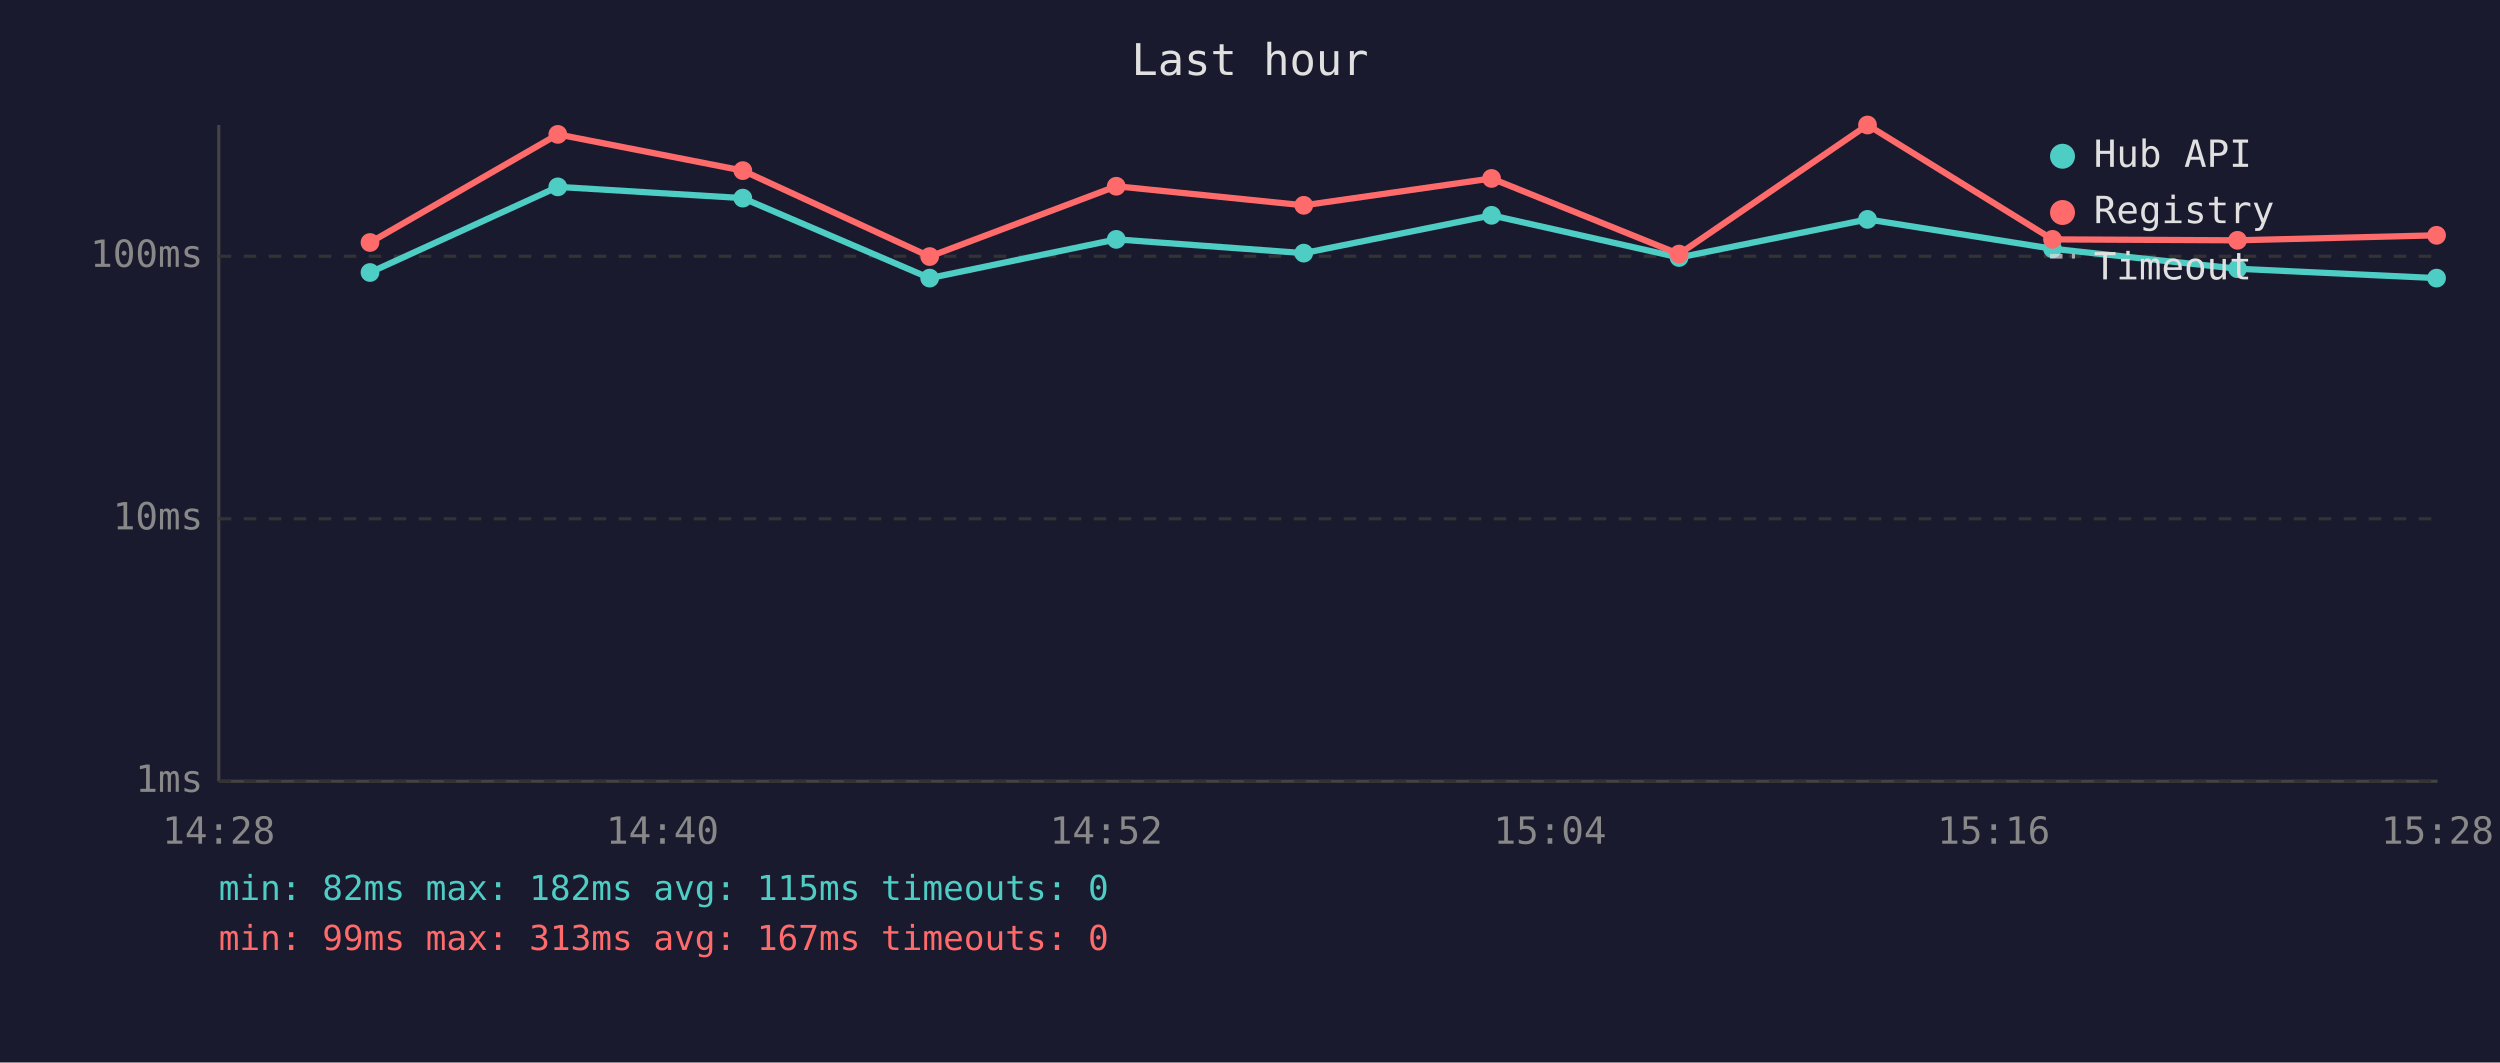
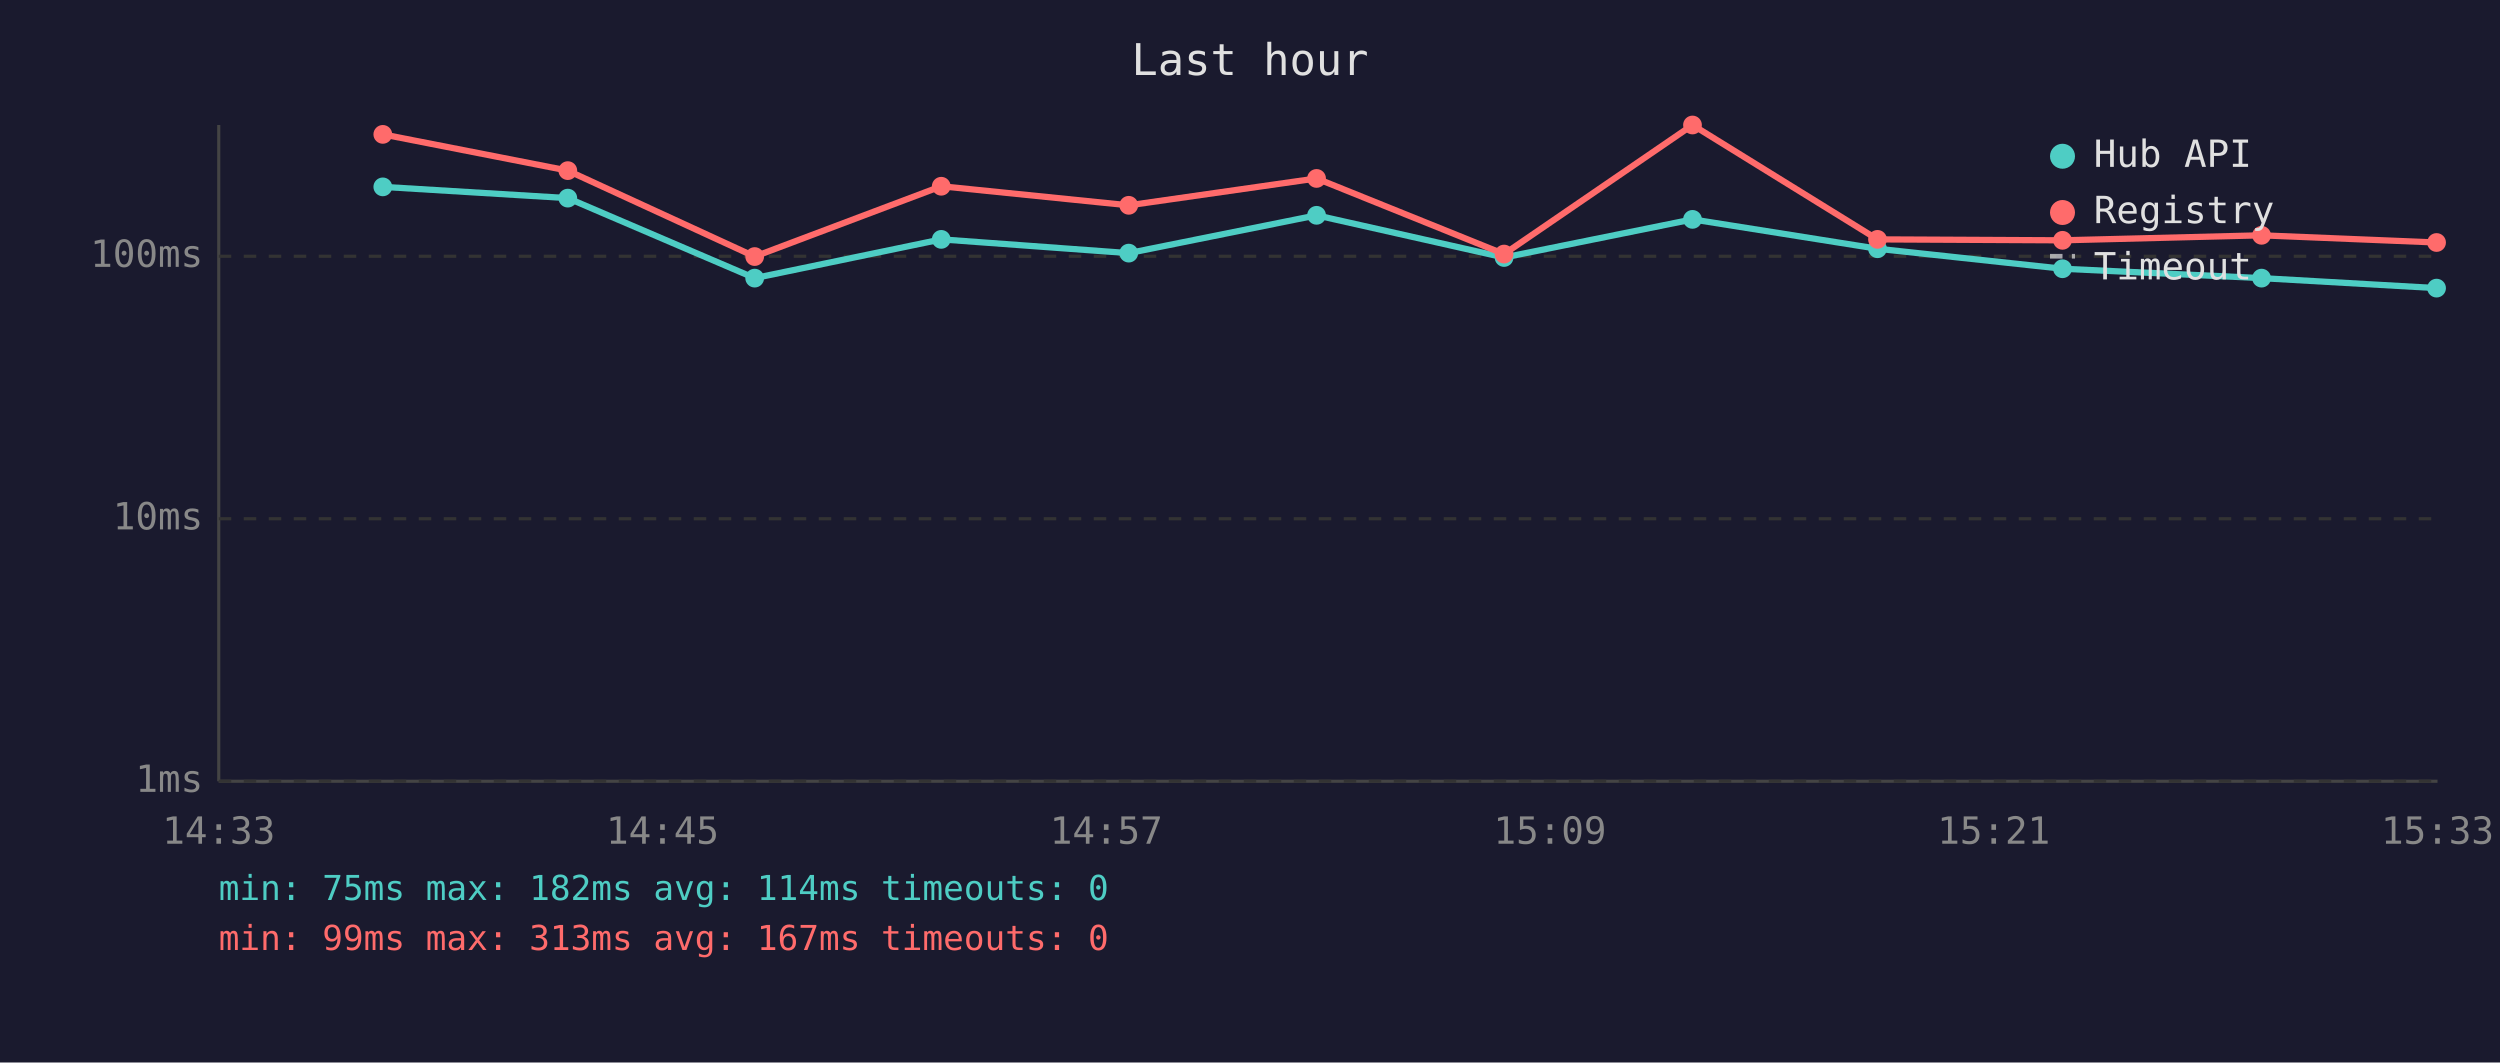
<svg xmlns="http://www.w3.org/2000/svg" viewBox="0 0 800 340" font-family="monospace" font-size="12">
  <rect width="800" height="340" fill="#1a1a2e" />
  <text x="400" y="24" fill="#e0e0e0" font-size="14" text-anchor="middle">Last hour</text>
  <line x1="70" y1="40" x2="70" y2="250" stroke="#444" stroke-width="1" />
  <line x1="70" y1="250" x2="780" y2="250" stroke="#444" stroke-width="1" />
  <line x1="70" y1="250" x2="780" y2="250" stroke="#333" stroke-width="1" stroke-dasharray="4" />
  <text x="65" y="250" fill="#888" text-anchor="end" dominant-baseline="middle">1ms</text>
  <line x1="70" y1="166" x2="780" y2="166" stroke="#333" stroke-width="1" stroke-dasharray="4" />
  <text x="65" y="166" fill="#888" text-anchor="end" dominant-baseline="middle">10ms</text>
  <line x1="70" y1="82" x2="780" y2="82" stroke="#333" stroke-width="1" stroke-dasharray="4" />
  <text x="65" y="82" fill="#888" text-anchor="end" dominant-baseline="middle">100ms</text>
-   <text x="70" y="270" fill="#888" text-anchor="middle">14:28</text>
-   <text x="212" y="270" fill="#888" text-anchor="middle">14:40</text>
-   <text x="354" y="270" fill="#888" text-anchor="middle">14:52</text>
-   <text x="496" y="270" fill="#888" text-anchor="middle">15:04</text>
-   <text x="638" y="270" fill="#888" text-anchor="middle">15:16</text>
-   <text x="780" y="270" fill="#888" text-anchor="middle">15:28</text>
-   <polyline points="118.4,87.2 178.5,59.8 237.7,63.4 297.5,89.0 357.2,76.6 417.2,81.0 477.3,68.9 537.3,82.4 597.6,70.2 656.8,79.6 716.0,86.0 779.7,89.0" fill="none" stroke="#4ecdc4" stroke-width="2" opacity="1" />
-   <circle cx="118.4" cy="87.2" r="3" fill="#4ecdc4" />
-   <circle cx="178.5" cy="59.8" r="3" fill="#4ecdc4" />
-   <circle cx="237.7" cy="63.4" r="3" fill="#4ecdc4" />
-   <circle cx="297.5" cy="89.0" r="3" fill="#4ecdc4" />
-   <circle cx="357.2" cy="76.6" r="3" fill="#4ecdc4" />
-   <circle cx="417.2" cy="81.0" r="3" fill="#4ecdc4" />
-   <circle cx="477.3" cy="68.9" r="3" fill="#4ecdc4" />
-   <circle cx="537.3" cy="82.4" r="3" fill="#4ecdc4" />
-   <circle cx="597.6" cy="70.2" r="3" fill="#4ecdc4" />
-   <circle cx="656.8" cy="79.6" r="3" fill="#4ecdc4" />
-   <circle cx="716.0" cy="86.0" r="3" fill="#4ecdc4" />
-   <circle cx="779.7" cy="89.0" r="3" fill="#4ecdc4" />
-   <polyline points="118.4,77.6 178.5,43.0 237.7,54.6 297.5,82.1 357.2,59.6 417.2,65.7 477.3,57.1 537.3,81.3 597.6,40.0 656.8,76.6 716.0,76.9 779.7,75.3" fill="none" stroke="#ff6b6b" stroke-width="2" opacity="1" />
-   <circle cx="118.4" cy="77.6" r="3" fill="#ff6b6b" />
-   <circle cx="178.5" cy="43.0" r="3" fill="#ff6b6b" />
-   <circle cx="237.7" cy="54.6" r="3" fill="#ff6b6b" />
-   <circle cx="297.5" cy="82.1" r="3" fill="#ff6b6b" />
-   <circle cx="357.2" cy="59.6" r="3" fill="#ff6b6b" />
-   <circle cx="417.2" cy="65.7" r="3" fill="#ff6b6b" />
-   <circle cx="477.3" cy="57.1" r="3" fill="#ff6b6b" />
-   <circle cx="537.3" cy="81.3" r="3" fill="#ff6b6b" />
-   <circle cx="597.6" cy="40.0" r="3" fill="#ff6b6b" />
-   <circle cx="656.8" cy="76.6" r="3" fill="#ff6b6b" />
-   <circle cx="716.0" cy="76.9" r="3" fill="#ff6b6b" />
-   <circle cx="779.7" cy="75.3" r="3" fill="#ff6b6b" />
+   <text x="70" y="270" fill="#888" text-anchor="middle">14:33</text>
+   <text x="212" y="270" fill="#888" text-anchor="middle">14:45</text>
+   <text x="354" y="270" fill="#888" text-anchor="middle">14:57</text>
+   <text x="496" y="270" fill="#888" text-anchor="middle">15:09</text>
+   <text x="638" y="270" fill="#888" text-anchor="middle">15:21</text>
+   <text x="780" y="270" fill="#888" text-anchor="middle">15:33</text>
+   <polyline points="122.5,59.8 181.7,63.4 241.5,89.0 301.2,76.6 361.2,81.0 421.3,68.9 481.3,82.4 541.6,70.2 600.8,79.6 660.0,86.0 723.7,89.0 779.7,92.2" fill="none" stroke="#4ecdc4" stroke-width="2" opacity="1" />
+   <circle cx="122.5" cy="59.8" r="3" fill="#4ecdc4" />
+   <circle cx="181.7" cy="63.4" r="3" fill="#4ecdc4" />
+   <circle cx="241.5" cy="89.0" r="3" fill="#4ecdc4" />
+   <circle cx="301.2" cy="76.6" r="3" fill="#4ecdc4" />
+   <circle cx="361.2" cy="81.0" r="3" fill="#4ecdc4" />
+   <circle cx="421.3" cy="68.9" r="3" fill="#4ecdc4" />
+   <circle cx="481.3" cy="82.4" r="3" fill="#4ecdc4" />
+   <circle cx="541.6" cy="70.2" r="3" fill="#4ecdc4" />
+   <circle cx="600.8" cy="79.6" r="3" fill="#4ecdc4" />
+   <circle cx="660.0" cy="86.0" r="3" fill="#4ecdc4" />
+   <circle cx="723.7" cy="89.0" r="3" fill="#4ecdc4" />
+   <circle cx="779.7" cy="92.2" r="3" fill="#4ecdc4" />
+   <polyline points="122.5,43.0 181.7,54.6 241.5,82.1 301.2,59.6 361.2,65.7 421.3,57.1 481.3,81.3 541.6,40.0 600.8,76.6 660.0,76.9 723.7,75.3 779.7,77.6" fill="none" stroke="#ff6b6b" stroke-width="2" opacity="1" />
+   <circle cx="122.5" cy="43.0" r="3" fill="#ff6b6b" />
+   <circle cx="181.7" cy="54.6" r="3" fill="#ff6b6b" />
+   <circle cx="241.5" cy="82.1" r="3" fill="#ff6b6b" />
+   <circle cx="301.2" cy="59.6" r="3" fill="#ff6b6b" />
+   <circle cx="361.2" cy="65.7" r="3" fill="#ff6b6b" />
+   <circle cx="421.3" cy="57.1" r="3" fill="#ff6b6b" />
+   <circle cx="481.3" cy="81.3" r="3" fill="#ff6b6b" />
+   <circle cx="541.6" cy="40.0" r="3" fill="#ff6b6b" />
+   <circle cx="600.8" cy="76.6" r="3" fill="#ff6b6b" />
+   <circle cx="660.0" cy="76.9" r="3" fill="#ff6b6b" />
+   <circle cx="723.7" cy="75.3" r="3" fill="#ff6b6b" />
+   <circle cx="779.7" cy="77.6" r="3" fill="#ff6b6b" />
  <circle cx="660" cy="50" r="4" fill="#4ecdc4" />
  <text x="670" y="50" fill="#e0e0e0" dominant-baseline="middle">Hub API</text>
  <circle cx="660" cy="68" r="4" fill="#ff6b6b" />
  <text x="670" y="68" fill="#e0e0e0" dominant-baseline="middle">Registry</text>
  <line x1="656" y1="82" x2="664" y2="82" stroke="#e0e0e0" stroke-width="1.5" stroke-dasharray="4,3" opacity="0.7" />
  <text x="670" y="86" fill="#e0e0e0" dominant-baseline="middle">Timeout</text>
-   <text x="70" y="288" fill="#4ecdc4" font-size="11">min: 82ms  max: 182ms  avg: 115ms  timeouts: 0</text>
+   <text x="70" y="288" fill="#4ecdc4" font-size="11">min: 75ms  max: 182ms  avg: 114ms  timeouts: 0</text>
  <text x="70" y="304" fill="#ff6b6b" font-size="11">min: 99ms  max: 313ms  avg: 167ms  timeouts: 0</text>
</svg>
